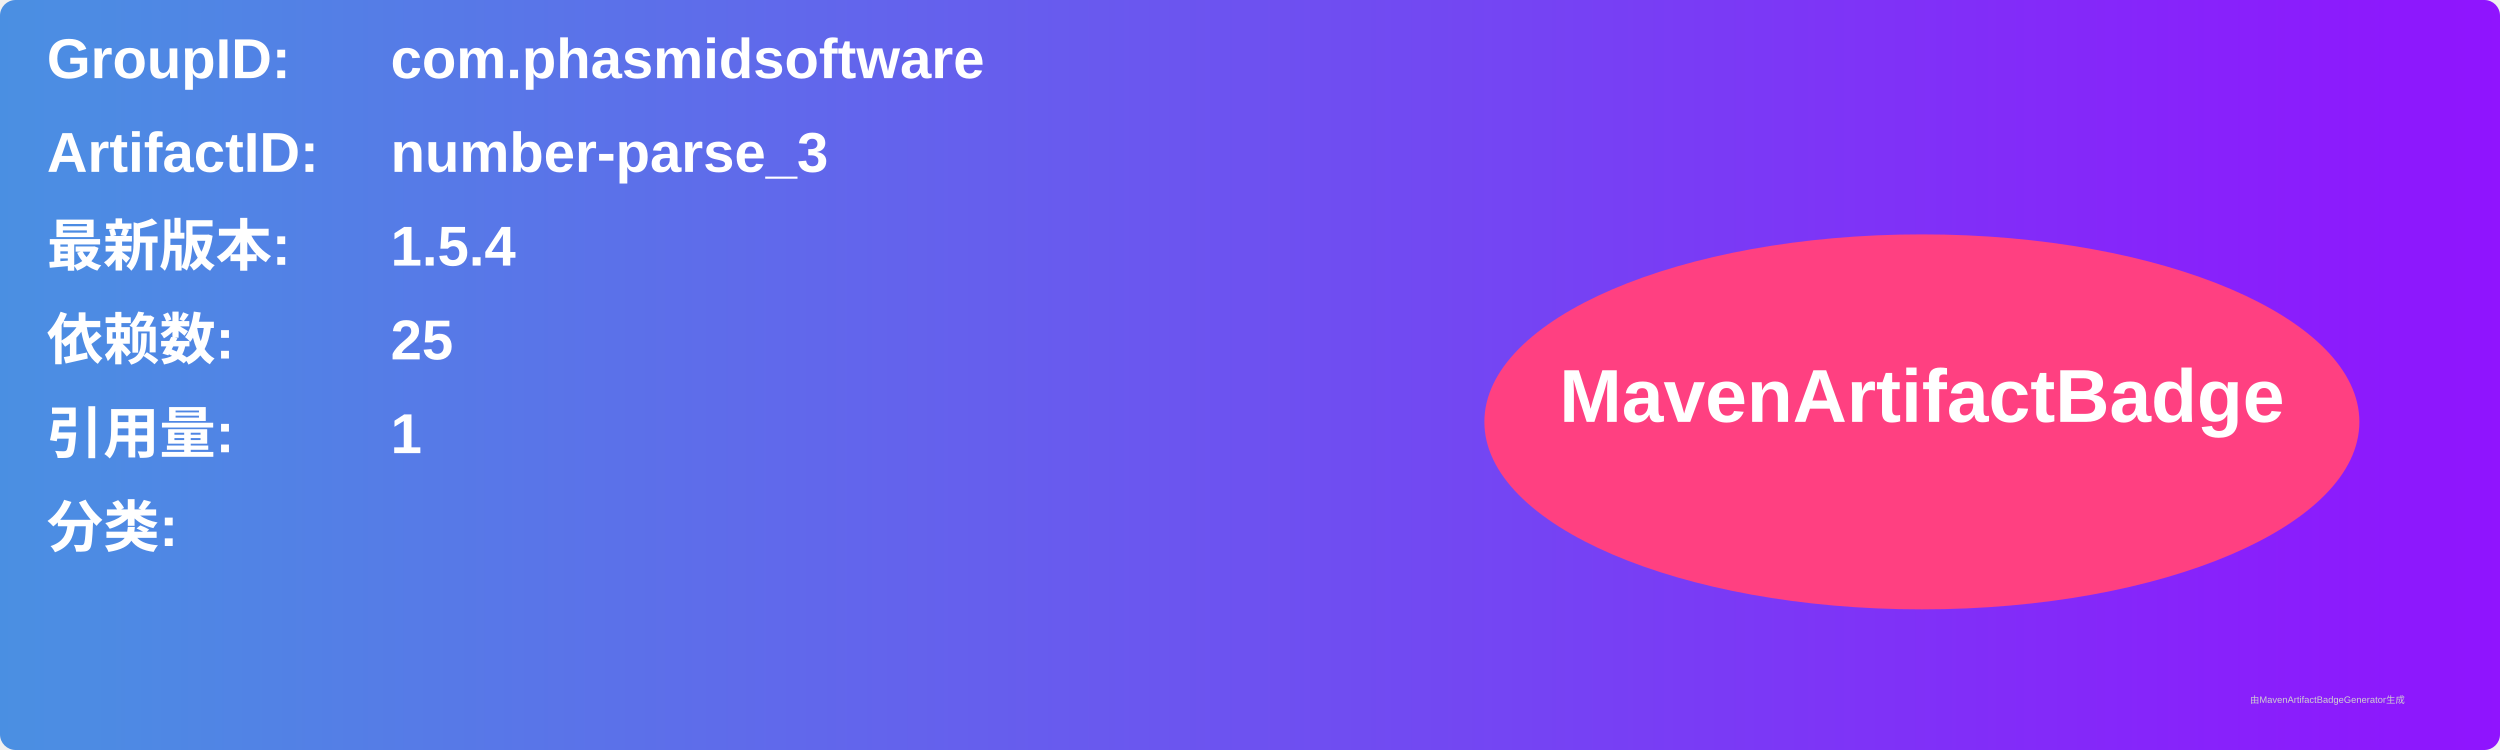
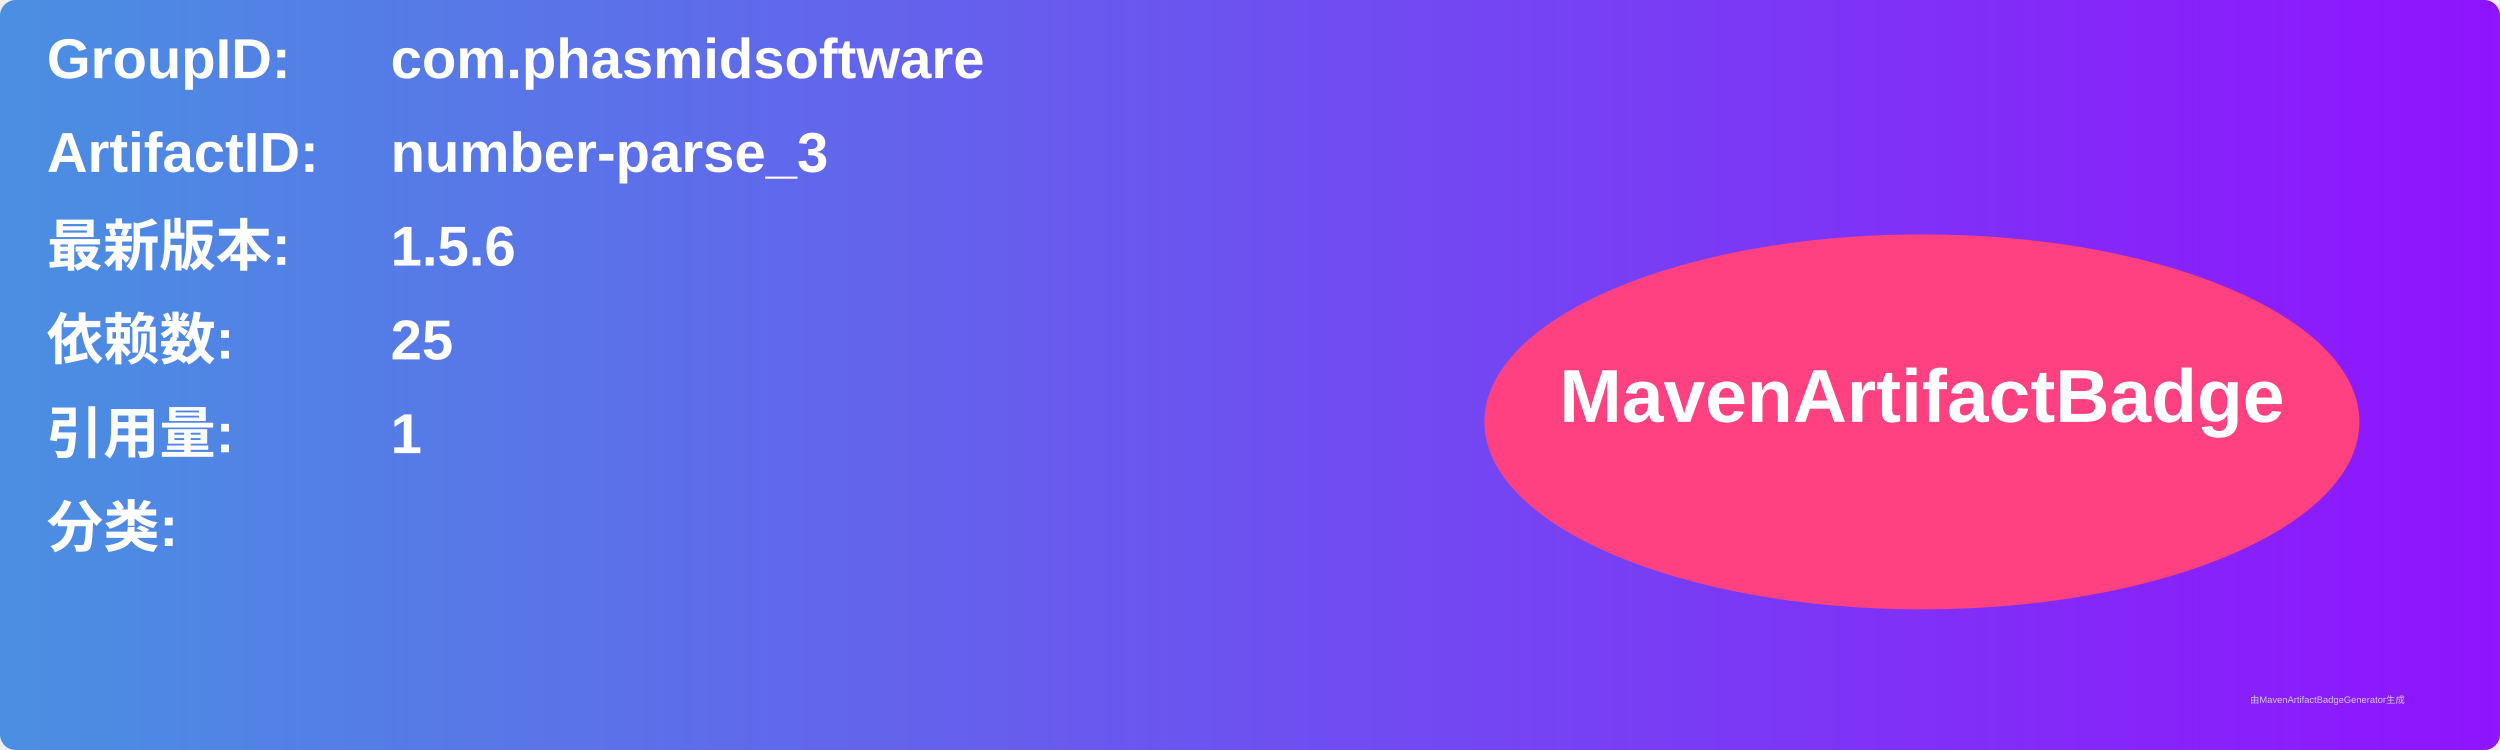
<svg xmlns="http://www.w3.org/2000/svg" width="800" height="240" viewBox="0 0 800 240">
  <linearGradient id="grad" x1="0%" y1="0%" x2="100%" y2="0%">
    <stop offset="0%" stop-color="#4a90e2" />
    <stop offset="100%" stop-color="#9013fe" />
  </linearGradient>
  <rect width="100%" height="100%" rx="5" ry="5" fill="url(#grad)" />
  <g transform="translate(15, 15)">
    <text x="0" y="10" font-family="Arial" font-size="18" fill="white" font-weight="bold" width="260">GroupID:</text>
    <text x="110" y="10" font-family="Arial" font-size="18" fill="white" font-weight="bold" width="460">com.phasmidsoftware</text>
    <text x="0" y="40" font-family="Arial" font-size="18" fill="white" font-weight="bold" width="260">ArtifactID:</text>
    <text x="110" y="40" font-family="Arial" font-size="18" fill="white" font-weight="bold" width="460">number-parse_3</text>
    <text x="0" y="70" font-family="Arial" font-size="18" fill="white" font-weight="bold">最新版本:</text>
    <text x="110" y="70" font-family="Arial" font-size="18" fill="white" font-weight="bold">
-       <tspan font-weight="bold">1.5.4</tspan>
+       <tspan font-weight="bold">1.5.6</tspan>
    </text>
    <text x="0" y="100" font-family="Arial" font-size="18" fill="white" font-weight="bold">依赖数: </text>
    <text x="110" y="100" font-family="Arial" font-size="18" fill="white">
      <tspan font-weight="bold">25</tspan>
    </text>
    <text x="0" y="130" font-family="Arial" font-size="18" fill="white" font-weight="bold">引用量: </text>
    <text x="110" y="130" font-family="Arial" font-size="18" fill="white">
      <tspan font-weight="bold">1</tspan>
    </text>
    <text x="0" y="160" font-family="Arial" font-size="18" fill="white" font-weight="bold">分类:</text>
    <text x="10" y="190" font-family="Arial" font-size="10" fill="white">
      <tspan font-weight="bold" />
    </text>
    <ellipse cx="600" cy="120" rx="140" ry="60" fill="#ff4081" />
    <text x="600" y="120" text-anchor="middle" font-family="Arial" font-size="24" fill="white" font-weight="bold">MavenArtifactBadge</text>
  </g>
  <text x="720" y="225" font-family="Arial" font-size="3" fill="#d0d0d0">由MavenArtifactBadgeGenerator生成</text>
</svg>
